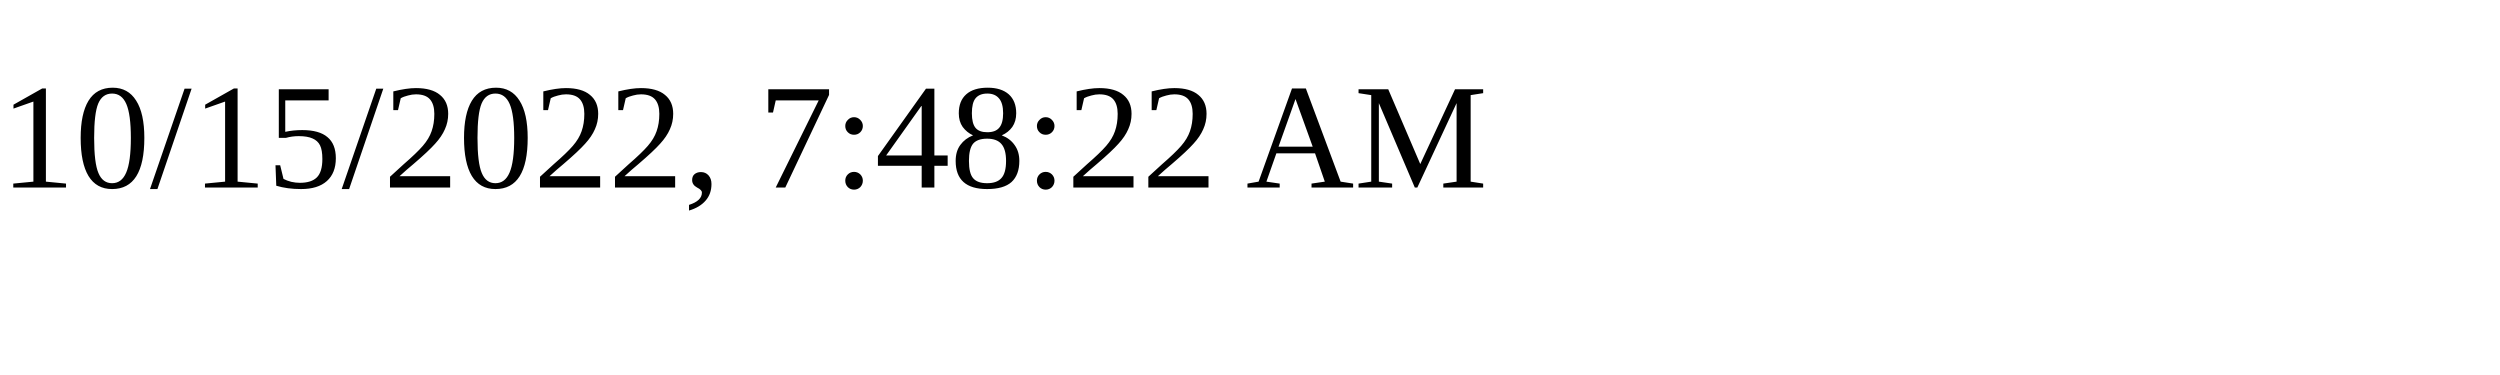
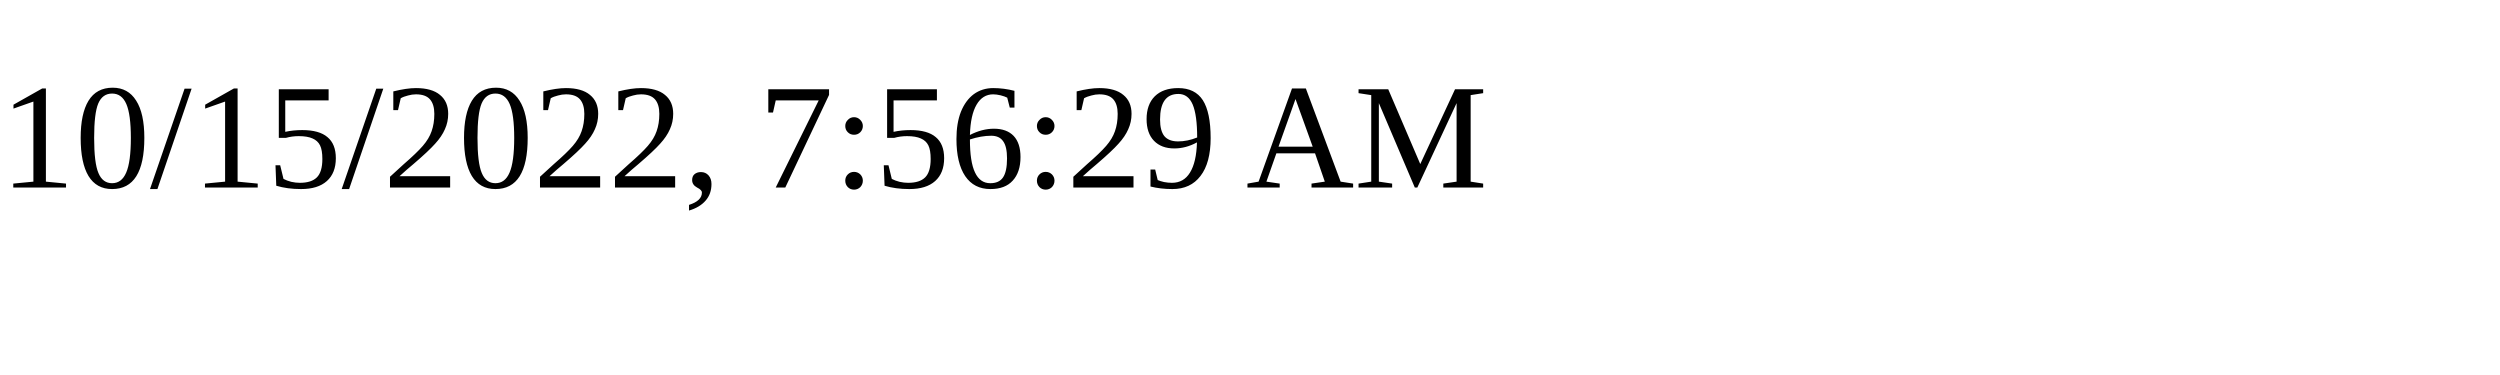
<svg xmlns="http://www.w3.org/2000/svg" height="30" width="200">
-   <text x="0" y="15">10/15/2022, 7:48:22 AM</text>
+   <text x="0" y="15">10/15/2022, 7:56:29 AM</text>
</svg>
